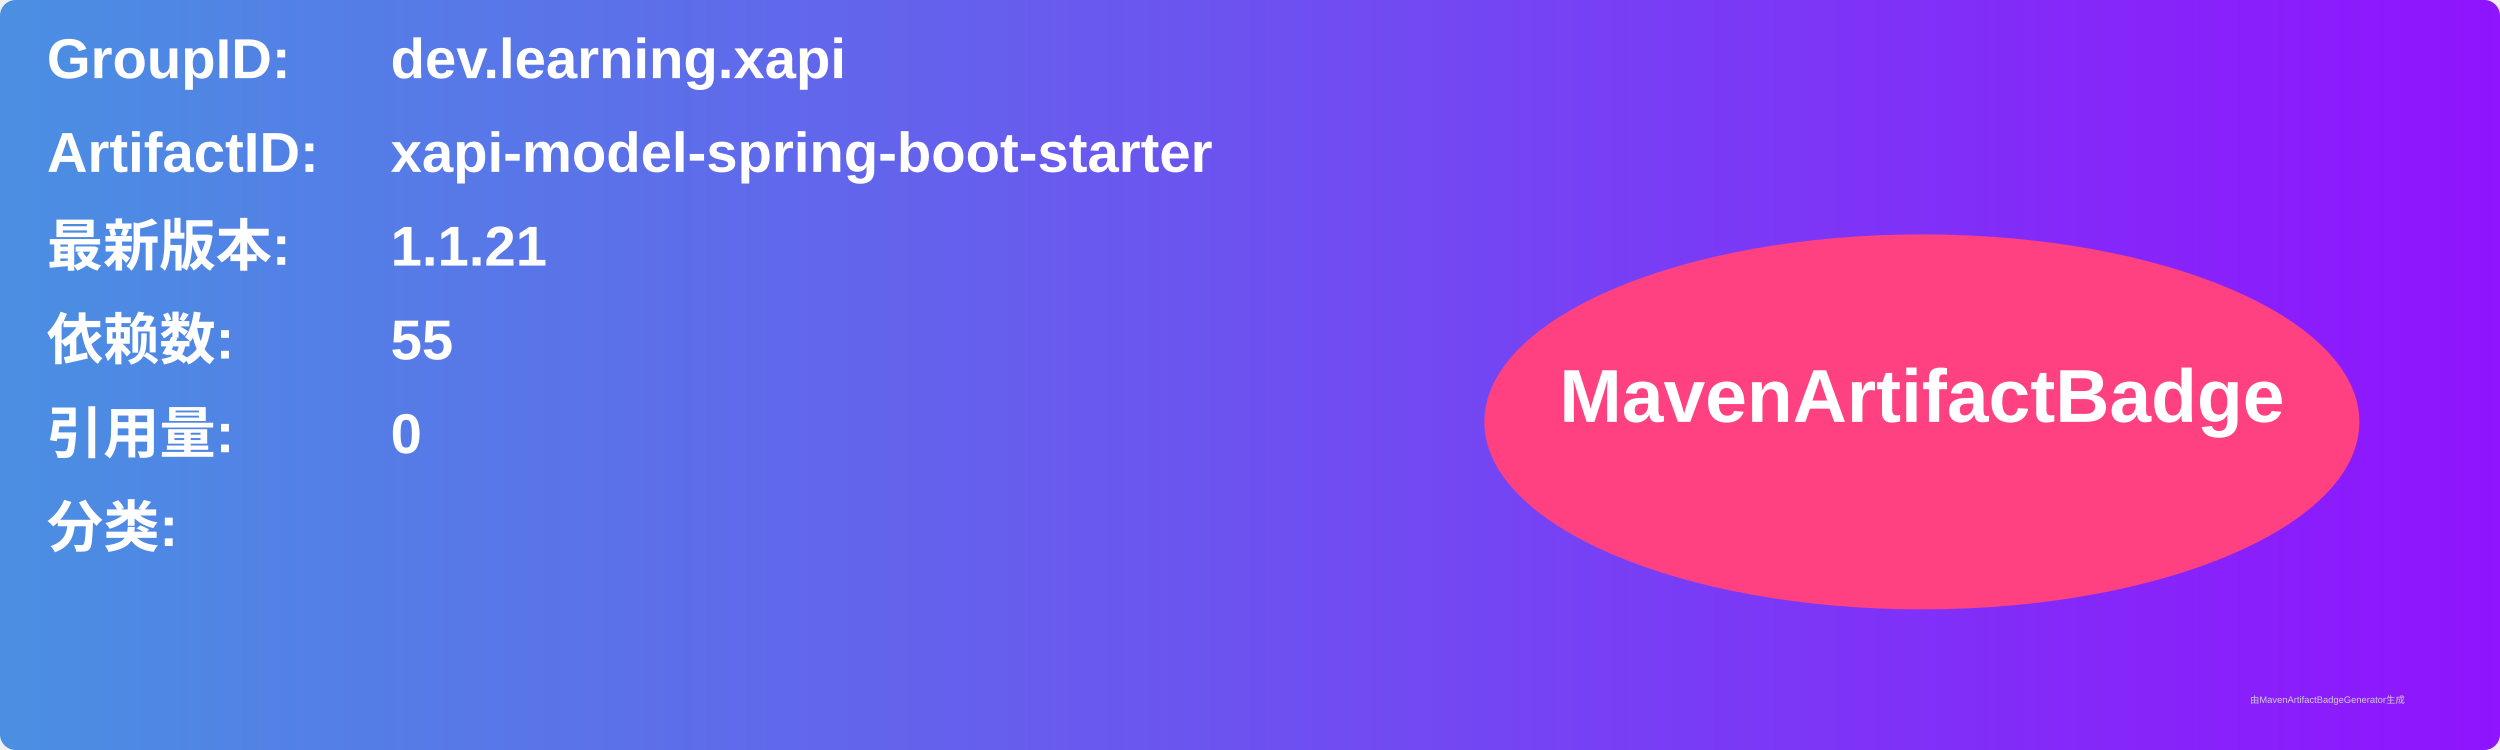
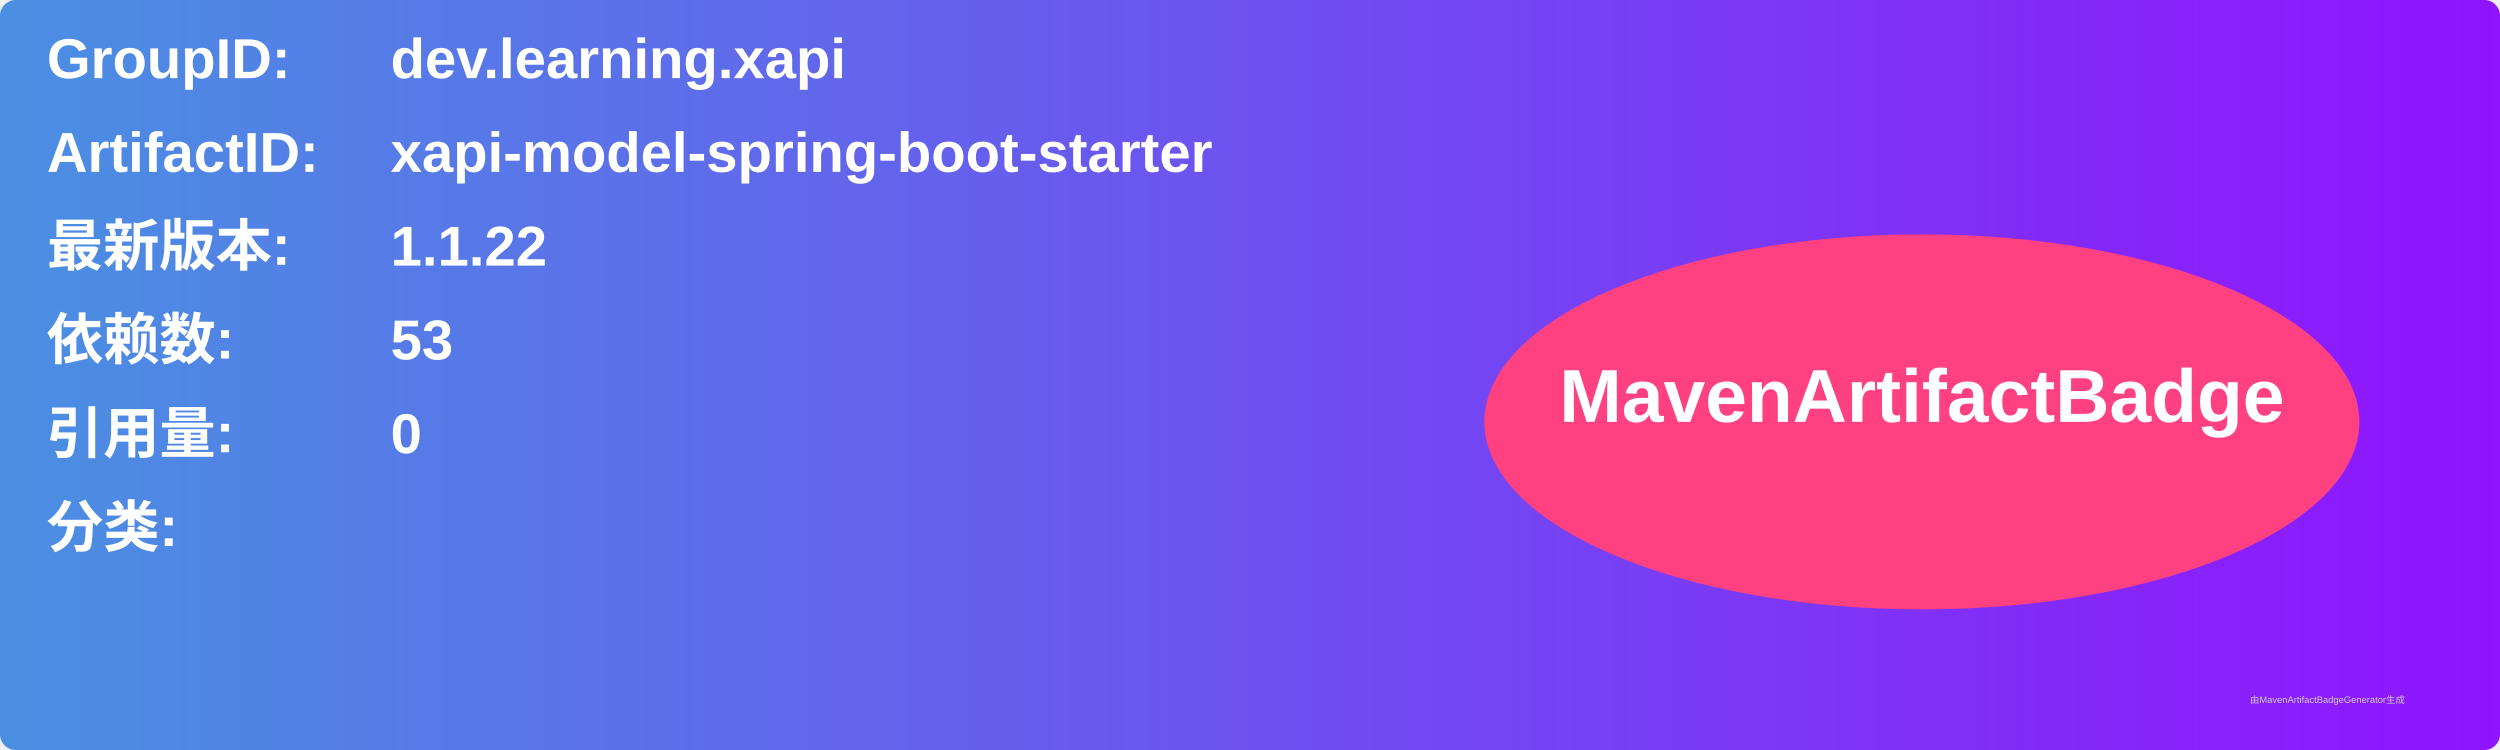
<svg xmlns="http://www.w3.org/2000/svg" width="800" height="240" viewBox="0 0 800 240">
  <linearGradient id="grad" x1="0%" y1="0%" x2="100%" y2="0%">
    <stop offset="0%" stop-color="#4a90e2" />
    <stop offset="100%" stop-color="#9013fe" />
  </linearGradient>
  <rect width="100%" height="100%" rx="5" ry="5" fill="url(#grad)" />
  <g transform="translate(15, 15)">
    <text x="0" y="10" font-family="Arial" font-size="18" fill="white" font-weight="bold" width="260">GroupID:</text>
    <text x="110" y="10" font-family="Arial" font-size="18" fill="white" font-weight="bold" width="460">dev.learning.xapi</text>
    <text x="0" y="40" font-family="Arial" font-size="18" fill="white" font-weight="bold" width="260">ArtifactID:</text>
    <text x="110" y="40" font-family="Arial" font-size="18" fill="white" font-weight="bold" width="460">xapi-model-spring-boot-starter</text>
    <text x="0" y="70" font-family="Arial" font-size="18" fill="white" font-weight="bold">最新版本:</text>
    <text x="110" y="70" font-family="Arial" font-size="18" fill="white" font-weight="bold">
-       <tspan font-weight="bold">1.1.21</tspan>
+       <tspan font-weight="bold">1.1.22</tspan>
    </text>
    <text x="0" y="100" font-family="Arial" font-size="18" fill="white" font-weight="bold">依赖数: </text>
    <text x="110" y="100" font-family="Arial" font-size="18" fill="white">
-       <tspan font-weight="bold">55</tspan>
+       <tspan font-weight="bold">53</tspan>
    </text>
    <text x="0" y="130" font-family="Arial" font-size="18" fill="white" font-weight="bold">引用量: </text>
    <text x="110" y="130" font-family="Arial" font-size="18" fill="white">
      <tspan font-weight="bold">0</tspan>
    </text>
    <text x="0" y="160" font-family="Arial" font-size="18" fill="white" font-weight="bold">分类:</text>
    <text x="10" y="190" font-family="Arial" font-size="10" fill="white">
      <tspan font-weight="bold" />
    </text>
    <ellipse cx="600" cy="120" rx="140" ry="60" fill="#ff4081" />
    <text x="600" y="120" text-anchor="middle" font-family="Arial" font-size="24" fill="white" font-weight="bold">MavenArtifactBadge</text>
  </g>
  <text x="720" y="225" font-family="Arial" font-size="3" fill="#d0d0d0">由MavenArtifactBadgeGenerator生成</text>
</svg>
